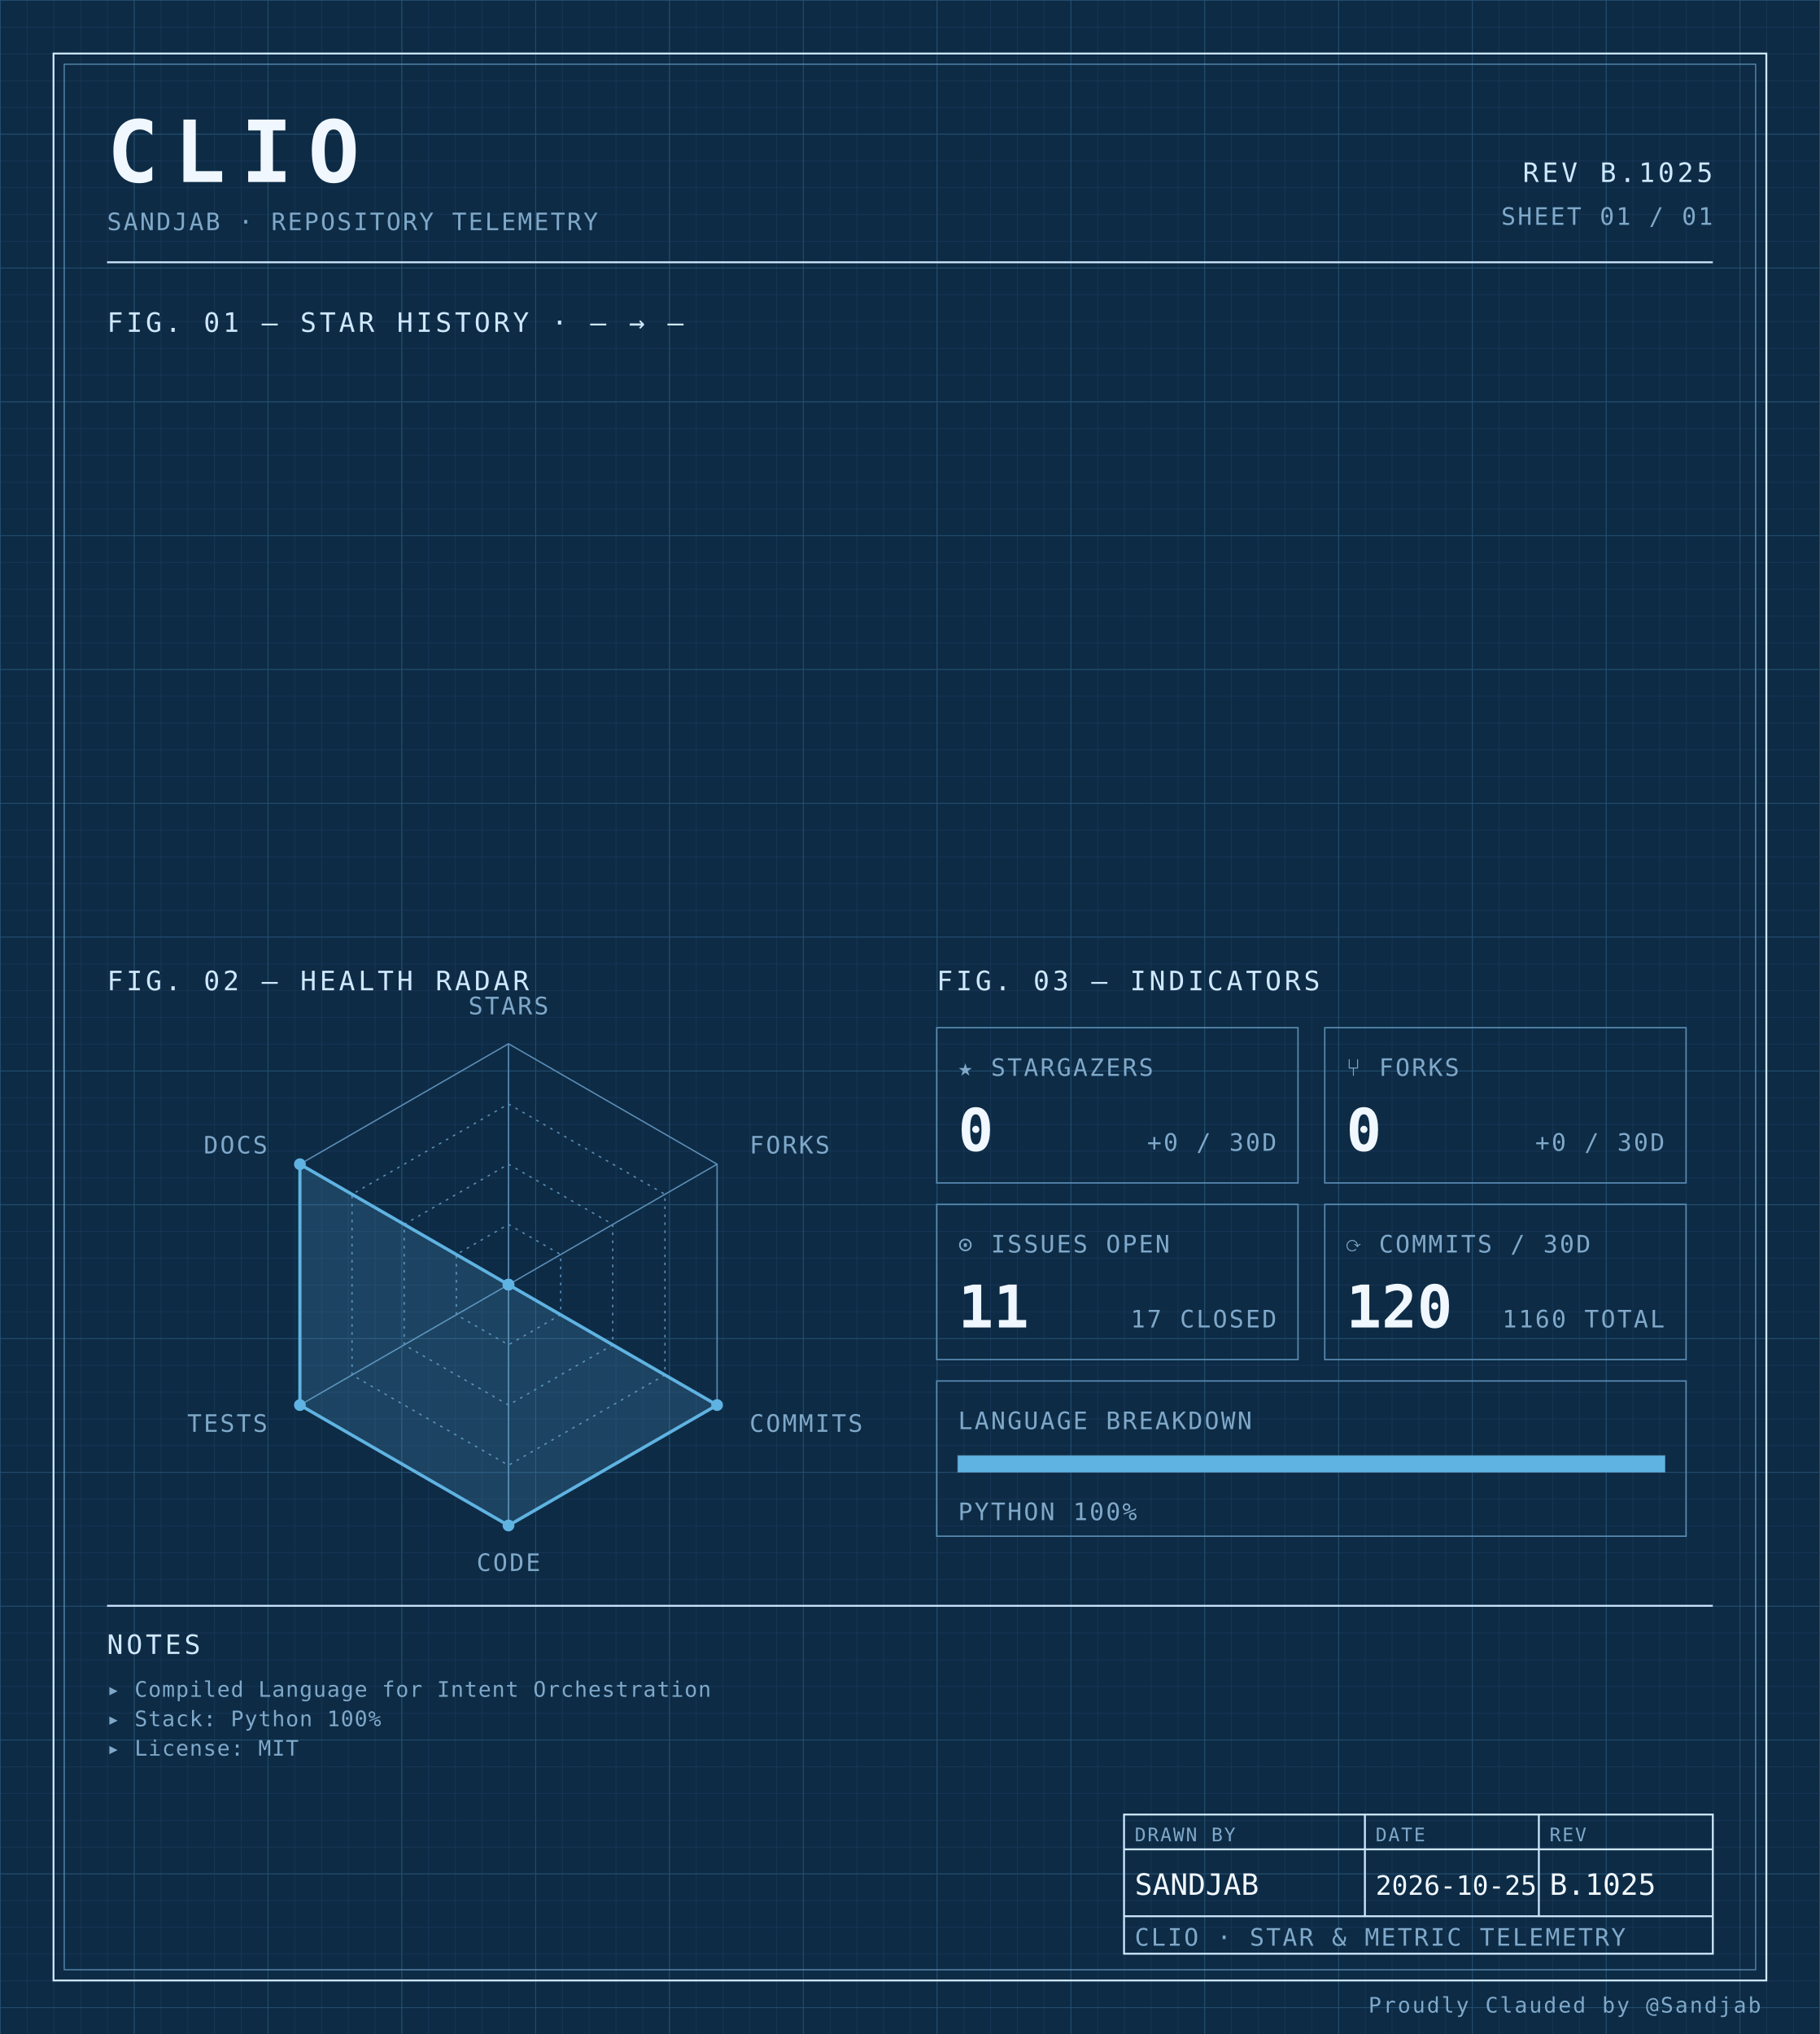
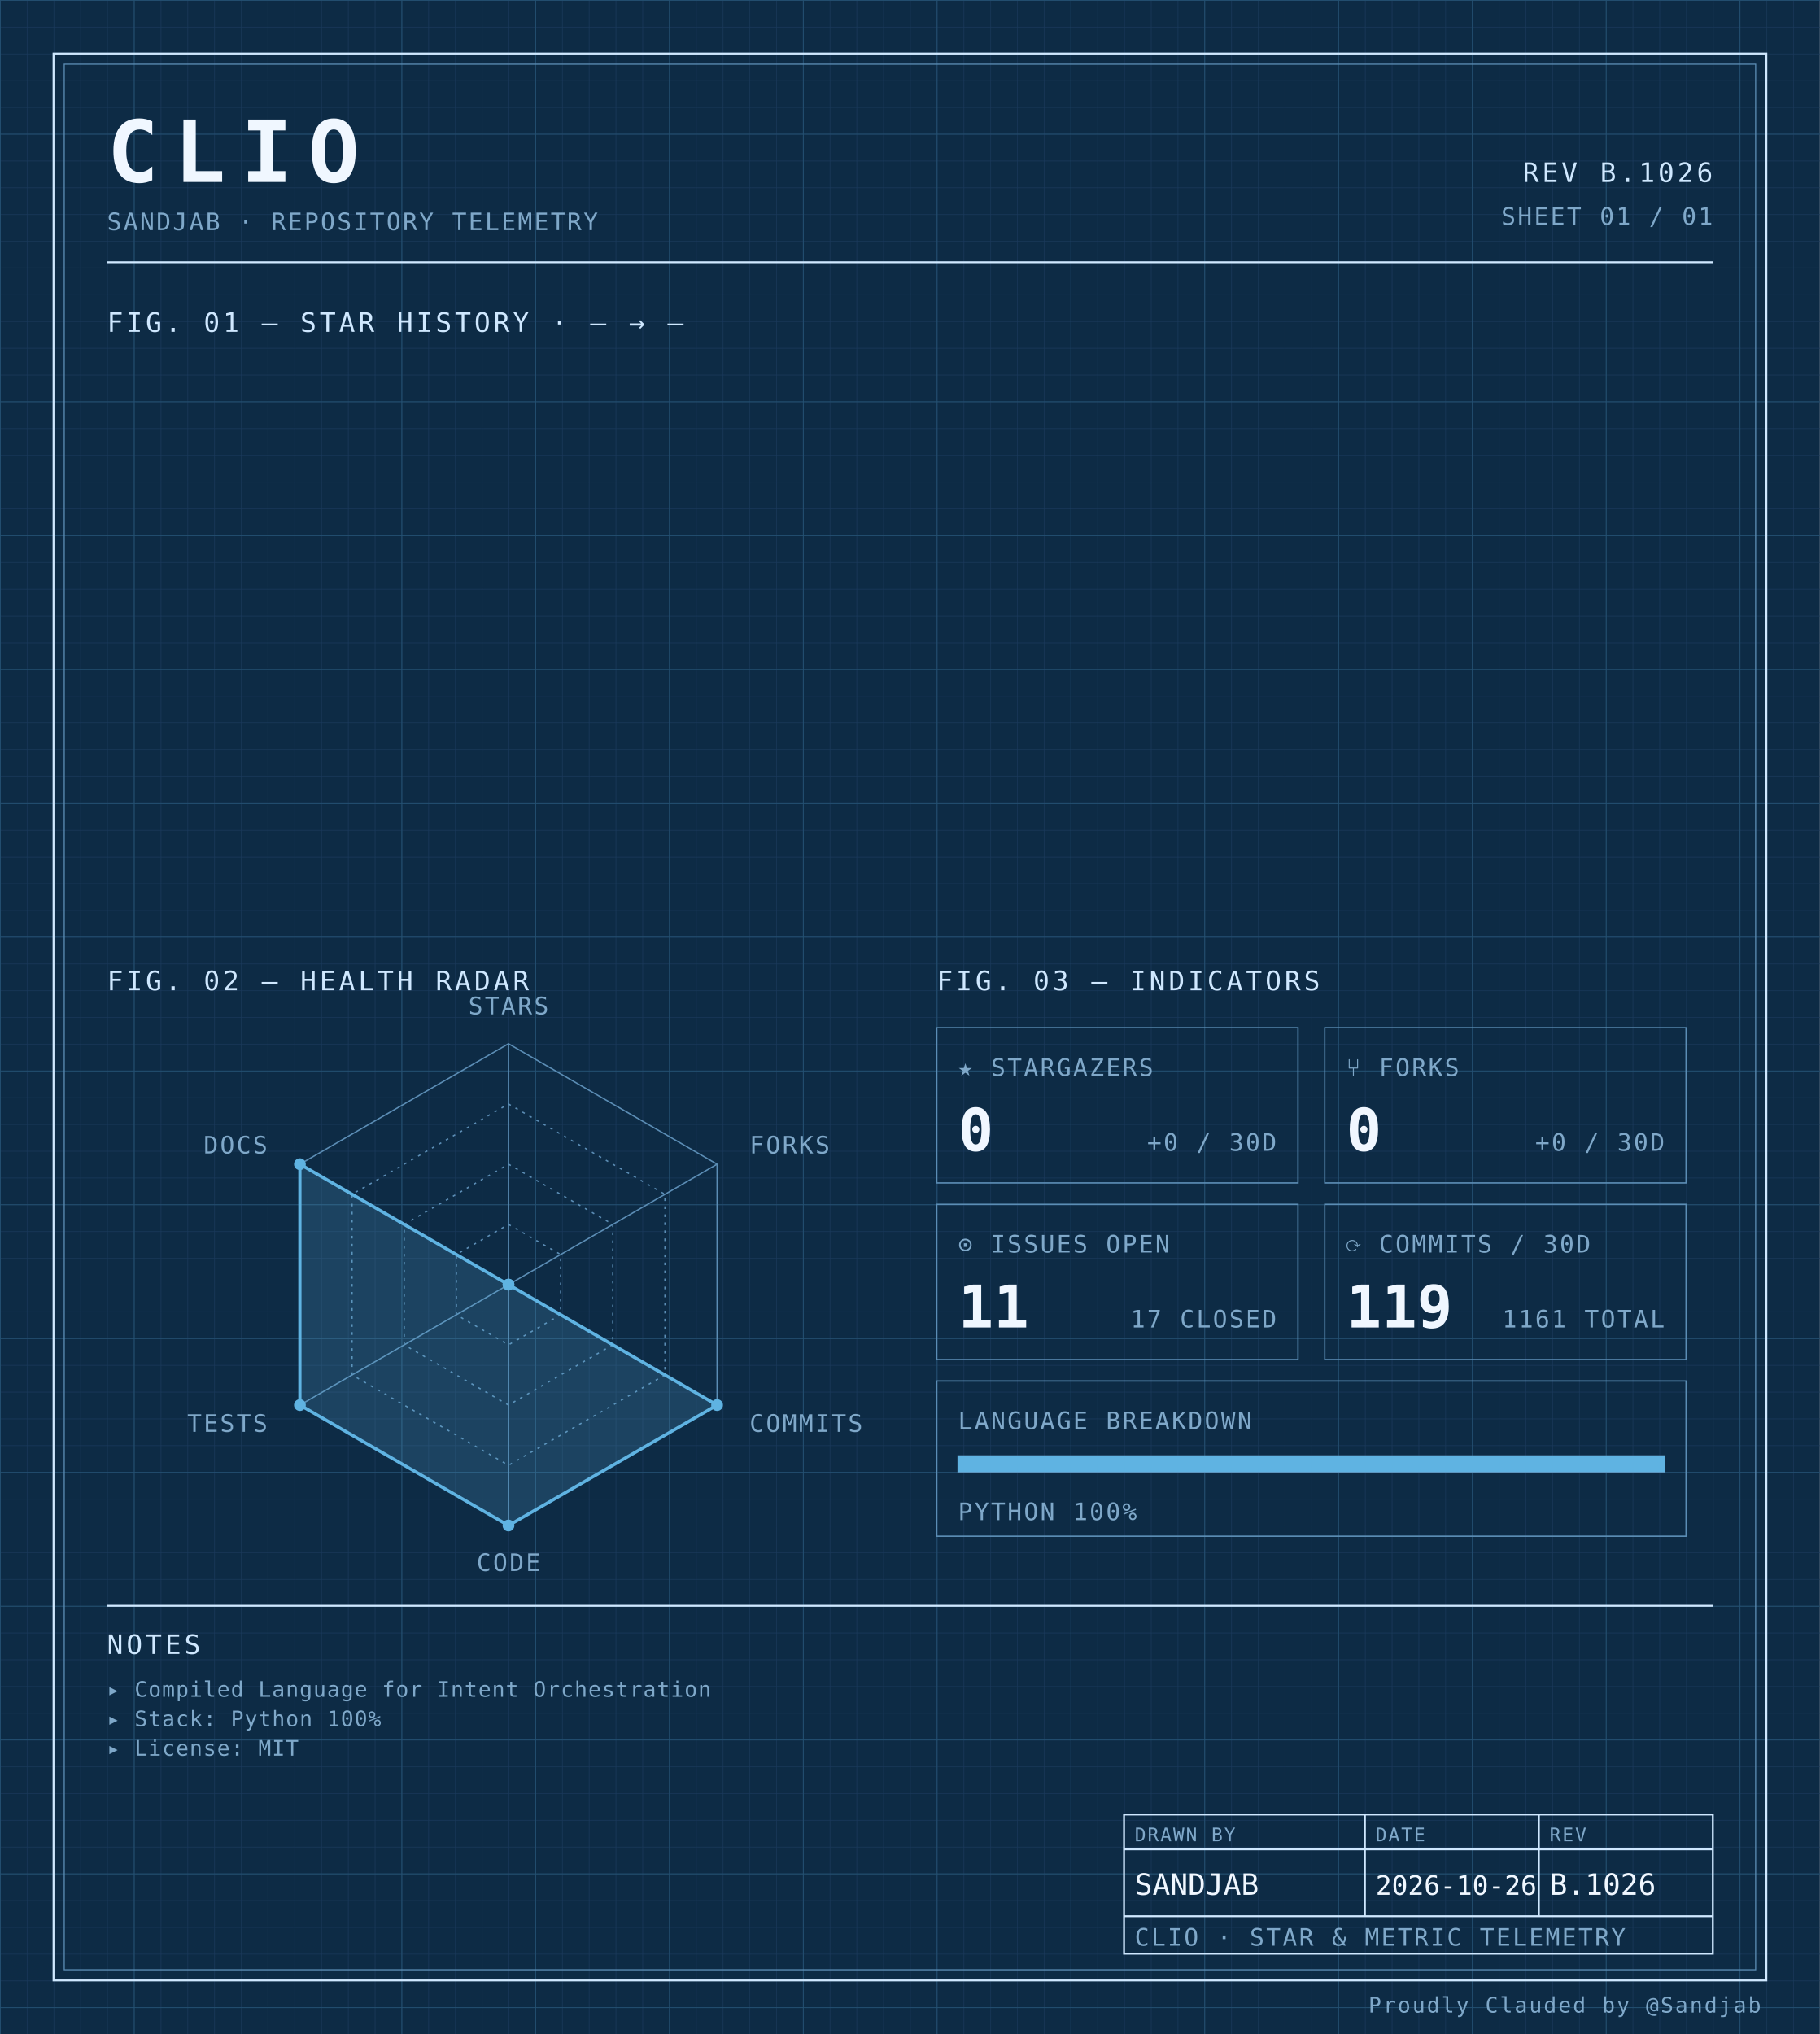
<svg xmlns="http://www.w3.org/2000/svg" width="100%" viewBox="0 0 680 760" role="img">
  <defs>
    <pattern id="grid-fine" width="10" height="10" patternUnits="userSpaceOnUse">
      <path d="M10 0H0V10" fill="none" stroke="#1a3a5c" stroke-width="0.4" />
    </pattern>
    <pattern id="grid-major" width="50" height="50" patternUnits="userSpaceOnUse">
      <path d="M50 0H0V50" fill="none" stroke="#245273" stroke-width="0.5" />
    </pattern>
  </defs>
  <rect x="0" y="0" width="680" height="760" fill="#0d2b45" />
  <rect x="0" y="0" width="680" height="760" fill="url(#grid-fine)" />
  <rect x="0" y="0" width="680" height="760" fill="url(#grid-major)" />
  <rect x="20" y="20" width="640" height="720" fill="none" stroke="#cfe8ff" stroke-width="0.7" />
  <rect x="24" y="24" width="632" height="712" fill="none" stroke="#5b8db5" stroke-width="0.4" />
  <text x="40" y="68" font-family="ui-monospace, 'SF Mono', 'JetBrains Mono', 'Cascadia Code', Consolas, monospace" font-size="32" font-weight="700" fill="#f0f7ff" text-anchor="start" letter-spacing="0.18em">CLIO</text>
  <text x="40" y="86" font-family="ui-monospace, 'SF Mono', 'JetBrains Mono', 'Cascadia Code', Consolas, monospace" font-size="9" font-weight="400" fill="#7fa8c9" text-anchor="start" letter-spacing="0.08em">SANDJAB · REPOSITORY TELEMETRY</text>
-   <text x="640" y="68" font-family="ui-monospace, 'SF Mono', 'JetBrains Mono', 'Cascadia Code', Consolas, monospace" font-size="10" font-weight="400" fill="#cfe8ff" text-anchor="end" letter-spacing="0.12em">REV B.1025</text>
+   <text x="640" y="68" font-family="ui-monospace, 'SF Mono', 'JetBrains Mono', 'Cascadia Code', Consolas, monospace" font-size="10" font-weight="400" fill="#cfe8ff" text-anchor="end" letter-spacing="0.12em">REV B.1026</text>
  <text x="640" y="84" font-family="ui-monospace, 'SF Mono', 'JetBrains Mono', 'Cascadia Code', Consolas, monospace" font-size="9" font-weight="400" fill="#7fa8c9" text-anchor="end" letter-spacing="0.08em">SHEET 01 / 01</text>
  <line x1="40" y1="98" x2="640" y2="98" stroke="#cfe8ff" stroke-width="0.7" />
  <text x="40" y="124" font-family="ui-monospace, 'SF Mono', 'JetBrains Mono', 'Cascadia Code', Consolas, monospace" font-size="10" font-weight="400" fill="#cfe8ff" text-anchor="start" letter-spacing="0.12em">FIG. 01 — STAR HISTORY · — → —</text>
  <text x="40" y="370" font-family="ui-monospace, 'SF Mono', 'JetBrains Mono', 'Cascadia Code', Consolas, monospace" font-size="10" font-weight="400" fill="#cfe8ff" text-anchor="start" letter-spacing="0.12em">FIG. 02 — HEALTH RADAR</text>
  <g transform="translate(190 480)">
    <polygon points="0.00,-90.00 77.94,-45.00 77.94,45.00 0.00,90.00 -77.94,45.00 -77.94,-45.00" fill="none" stroke="#5b8db5" stroke-width="0.5" />
    <polygon points="0.00,-67.50 58.46,-33.75 58.46,33.75 0.00,67.50 -58.46,33.75 -58.46,-33.75" fill="none" stroke="#5b8db5" stroke-width="0.5" stroke-dasharray="1,2" />
    <polygon points="0.00,-45.00 38.97,-22.50 38.97,22.50 0.00,45.00 -38.97,22.50 -38.97,-22.50" fill="none" stroke="#5b8db5" stroke-width="0.5" stroke-dasharray="1,2" />
    <polygon points="0.00,-22.50 19.49,-11.25 19.49,11.25 0.00,22.50 -19.49,11.25 -19.49,-11.25" fill="none" stroke="#5b8db5" stroke-width="0.5" stroke-dasharray="1,2" />
    <line x1="0" y1="0" x2="0.00" y2="-90.00" stroke="#5b8db5" stroke-width="0.5" />
    <line x1="0" y1="0" x2="77.94" y2="-45.00" stroke="#5b8db5" stroke-width="0.5" />
    <line x1="0" y1="0" x2="77.94" y2="45.00" stroke="#5b8db5" stroke-width="0.5" />
    <line x1="0" y1="0" x2="0.00" y2="90.00" stroke="#5b8db5" stroke-width="0.5" />
    <line x1="0" y1="0" x2="-77.94" y2="45.00" stroke="#5b8db5" stroke-width="0.5" />
    <line x1="0" y1="0" x2="-77.94" y2="-45.00" stroke="#5b8db5" stroke-width="0.5" />
    <polygon points="0.00,0.00 0.00,0.00 77.94,45.00 0.00,90.00 -77.94,45.00 -77.94,-45.00" fill="#5fb3e2" fill-opacity="0.18" stroke="#5fb3e2" stroke-width="1.2" />
    <circle cx="0.00" cy="0.00" r="2.2" fill="#5fb3e2" />
    <circle cx="0.00" cy="0.00" r="2.2" fill="#5fb3e2" />
    <circle cx="77.94" cy="45.00" r="2.2" fill="#5fb3e2" />
    <circle cx="0.00" cy="90.00" r="2.2" fill="#5fb3e2" />
    <circle cx="-77.94" cy="45.00" r="2.2" fill="#5fb3e2" />
    <circle cx="-77.94" cy="-45.00" r="2.2" fill="#5fb3e2" />
    <text x="6.3681633555662356e-15" y="-101" font-family="ui-monospace, 'SF Mono', 'JetBrains Mono', 'Cascadia Code', Consolas, monospace" font-size="9" font-weight="400" fill="#7fa8c9" text-anchor="middle" letter-spacing="0.08em">STARS</text>
    <text x="90.067" y="-49" font-family="ui-monospace, 'SF Mono', 'JetBrains Mono', 'Cascadia Code', Consolas, monospace" font-size="9" font-weight="400" fill="#7fa8c9" text-anchor="start" letter-spacing="0.08em">FORKS</text>
    <text x="90.067" y="55" font-family="ui-monospace, 'SF Mono', 'JetBrains Mono', 'Cascadia Code', Consolas, monospace" font-size="9" font-weight="400" fill="#7fa8c9" text-anchor="start" letter-spacing="0.08em">COMMITS</text>
    <text x="6.3681633555662356e-15" y="107" font-family="ui-monospace, 'SF Mono', 'JetBrains Mono', 'Cascadia Code', Consolas, monospace" font-size="9" font-weight="400" fill="#7fa8c9" text-anchor="middle" letter-spacing="0.08em">CODE</text>
    <text x="-90.067" y="55" font-family="ui-monospace, 'SF Mono', 'JetBrains Mono', 'Cascadia Code', Consolas, monospace" font-size="9" font-weight="400" fill="#7fa8c9" text-anchor="end" letter-spacing="0.08em">TESTS</text>
    <text x="-90.067" y="-49" font-family="ui-monospace, 'SF Mono', 'JetBrains Mono', 'Cascadia Code', Consolas, monospace" font-size="9" font-weight="400" fill="#7fa8c9" text-anchor="end" letter-spacing="0.08em">DOCS</text>
  </g>
  <text x="350" y="370" font-family="ui-monospace, 'SF Mono', 'JetBrains Mono', 'Cascadia Code', Consolas, monospace" font-size="10" font-weight="400" fill="#cfe8ff" text-anchor="start" letter-spacing="0.12em">FIG. 03 — INDICATORS</text>
  <rect x="350" y="384" width="135" height="58" fill="none" stroke="#5b8db5" stroke-width="0.5" />
  <text x="358" y="402" font-family="ui-monospace, 'SF Mono', 'JetBrains Mono', 'Cascadia Code', Consolas, monospace" font-size="9" font-weight="400" fill="#7fa8c9" text-anchor="start" letter-spacing="0.08em">★ STARGAZERS</text>
  <text x="358" y="430" font-family="ui-monospace, 'SF Mono', 'JetBrains Mono', 'Cascadia Code', Consolas, monospace" font-size="22" font-weight="700" fill="#f0f7ff" text-anchor="start" letter-spacing="normal">0</text>
  <text x="477" y="430" font-family="ui-monospace, 'SF Mono', 'JetBrains Mono', 'Cascadia Code', Consolas, monospace" font-size="9" font-weight="400" fill="#7fa8c9" text-anchor="end" letter-spacing="0.08em">+0 / 30D</text>
  <rect x="495" y="384" width="135" height="58" fill="none" stroke="#5b8db5" stroke-width="0.5" />
  <text x="503" y="402" font-family="ui-monospace, 'SF Mono', 'JetBrains Mono', 'Cascadia Code', Consolas, monospace" font-size="9" font-weight="400" fill="#7fa8c9" text-anchor="start" letter-spacing="0.08em">⑂ FORKS</text>
  <text x="503" y="430" font-family="ui-monospace, 'SF Mono', 'JetBrains Mono', 'Cascadia Code', Consolas, monospace" font-size="22" font-weight="700" fill="#f0f7ff" text-anchor="start" letter-spacing="normal">0</text>
  <text x="622" y="430" font-family="ui-monospace, 'SF Mono', 'JetBrains Mono', 'Cascadia Code', Consolas, monospace" font-size="9" font-weight="400" fill="#7fa8c9" text-anchor="end" letter-spacing="0.08em">+0 / 30D</text>
  <rect x="350" y="450" width="135" height="58" fill="none" stroke="#5b8db5" stroke-width="0.5" />
  <text x="358" y="468" font-family="ui-monospace, 'SF Mono', 'JetBrains Mono', 'Cascadia Code', Consolas, monospace" font-size="9" font-weight="400" fill="#7fa8c9" text-anchor="start" letter-spacing="0.08em">⊙ ISSUES OPEN</text>
  <text x="358" y="496" font-family="ui-monospace, 'SF Mono', 'JetBrains Mono', 'Cascadia Code', Consolas, monospace" font-size="22" font-weight="700" fill="#f0f7ff" text-anchor="start" letter-spacing="normal">11</text>
  <text x="477" y="496" font-family="ui-monospace, 'SF Mono', 'JetBrains Mono', 'Cascadia Code', Consolas, monospace" font-size="9" font-weight="400" fill="#7fa8c9" text-anchor="end" letter-spacing="0.08em">17 CLOSED</text>
  <rect x="495" y="450" width="135" height="58" fill="none" stroke="#5b8db5" stroke-width="0.5" />
  <text x="503" y="468" font-family="ui-monospace, 'SF Mono', 'JetBrains Mono', 'Cascadia Code', Consolas, monospace" font-size="9" font-weight="400" fill="#7fa8c9" text-anchor="start" letter-spacing="0.08em">⟳ COMMITS / 30D</text>
-   <text x="503" y="496" font-family="ui-monospace, 'SF Mono', 'JetBrains Mono', 'Cascadia Code', Consolas, monospace" font-size="22" font-weight="700" fill="#f0f7ff" text-anchor="start" letter-spacing="normal">120</text>
-   <text x="622" y="496" font-family="ui-monospace, 'SF Mono', 'JetBrains Mono', 'Cascadia Code', Consolas, monospace" font-size="9" font-weight="400" fill="#7fa8c9" text-anchor="end" letter-spacing="0.08em">1160 TOTAL</text>
+   <text x="503" y="496" font-family="ui-monospace, 'SF Mono', 'JetBrains Mono', 'Cascadia Code', Consolas, monospace" font-size="22" font-weight="700" fill="#f0f7ff" text-anchor="start" letter-spacing="normal">119</text>
+   <text x="622" y="496" font-family="ui-monospace, 'SF Mono', 'JetBrains Mono', 'Cascadia Code', Consolas, monospace" font-size="9" font-weight="400" fill="#7fa8c9" text-anchor="end" letter-spacing="0.08em">1161 TOTAL</text>
  <rect x="350" y="516" width="280" height="58" fill="none" stroke="#5b8db5" stroke-width="0.5" />
  <text x="358" y="534" font-family="ui-monospace, 'SF Mono', 'JetBrains Mono', 'Cascadia Code', Consolas, monospace" font-size="9" font-weight="400" fill="#7fa8c9" text-anchor="start" letter-spacing="0.08em">LANGUAGE BREAKDOWN</text>
  <rect x="358" y="544" width="264" height="6" fill="none" stroke="#5b8db5" stroke-width="0.5" />
  <rect x="358" y="544" width="264.00" height="6" fill="#5fb3e2" />
  <text x="358" y="568" font-family="ui-monospace, 'SF Mono', 'JetBrains Mono', 'Cascadia Code', Consolas, monospace" font-size="9" font-weight="400" fill="#7fa8c9" text-anchor="start" letter-spacing="0.08em">PYTHON 100%</text>
  <line x1="40" y1="600" x2="640" y2="600" stroke="#cfe8ff" stroke-width="0.7" />
  <text x="40" y="618" font-family="ui-monospace, 'SF Mono', 'JetBrains Mono', 'Cascadia Code', Consolas, monospace" font-size="10" font-weight="400" fill="#cfe8ff" text-anchor="start" letter-spacing="0.12em">NOTES</text>
  <text x="40" y="634" font-family="ui-monospace, 'SF Mono', 'JetBrains Mono', 'Cascadia Code', Consolas, monospace" font-size="8" font-weight="400" fill="#7fa8c9" text-anchor="start" letter-spacing="0.04em">▸ Compiled Language for Intent Orchestration</text>
  <text x="40" y="645" font-family="ui-monospace, 'SF Mono', 'JetBrains Mono', 'Cascadia Code', Consolas, monospace" font-size="8" font-weight="400" fill="#7fa8c9" text-anchor="start" letter-spacing="0.04em">▸ Stack: Python 100%</text>
  <text x="40" y="656" font-family="ui-monospace, 'SF Mono', 'JetBrains Mono', 'Cascadia Code', Consolas, monospace" font-size="8" font-weight="400" fill="#7fa8c9" text-anchor="start" letter-spacing="0.04em">▸ License: MIT</text>
  <rect x="420" y="678" width="220" height="52" fill="none" stroke="#cfe8ff" stroke-width="0.7" />
  <line x1="420" y1="691" x2="640" y2="691" stroke="#cfe8ff" stroke-width="0.7" />
  <line x1="420" y1="716" x2="640" y2="716" stroke="#cfe8ff" stroke-width="0.7" />
  <line x1="510" y1="678" x2="510" y2="716" stroke="#cfe8ff" stroke-width="0.7" />
  <line x1="575" y1="678" x2="575" y2="716" stroke="#cfe8ff" stroke-width="0.7" />
  <text x="424" y="688" font-family="ui-monospace, 'SF Mono', 'JetBrains Mono', 'Cascadia Code', Consolas, monospace" font-size="7" font-weight="400" fill="#7fa8c9" text-anchor="start" letter-spacing="0.08em">DRAWN BY</text>
  <text x="514" y="688" font-family="ui-monospace, 'SF Mono', 'JetBrains Mono', 'Cascadia Code', Consolas, monospace" font-size="7" font-weight="400" fill="#7fa8c9" text-anchor="start" letter-spacing="0.08em">DATE</text>
  <text x="579" y="688" font-family="ui-monospace, 'SF Mono', 'JetBrains Mono', 'Cascadia Code', Consolas, monospace" font-size="7" font-weight="400" fill="#7fa8c9" text-anchor="start" letter-spacing="0.08em">REV</text>
  <text x="424" y="708" font-family="ui-monospace, 'SF Mono', 'JetBrains Mono', 'Cascadia Code', Consolas, monospace" font-size="11" font-weight="400" fill="#f0f7ff" text-anchor="start" letter-spacing="normal">SANDJAB</text>
-   <text x="514" y="708" font-family="ui-monospace, 'SF Mono', 'JetBrains Mono', 'Cascadia Code', Consolas, monospace" font-size="10" font-weight="400" fill="#f0f7ff" text-anchor="start" letter-spacing="normal">2026-10-25</text>
-   <text x="579" y="708" font-family="ui-monospace, 'SF Mono', 'JetBrains Mono', 'Cascadia Code', Consolas, monospace" font-size="11" font-weight="400" fill="#f0f7ff" text-anchor="start" letter-spacing="normal">B.1025</text>
+   <text x="514" y="708" font-family="ui-monospace, 'SF Mono', 'JetBrains Mono', 'Cascadia Code', Consolas, monospace" font-size="10" font-weight="400" fill="#f0f7ff" text-anchor="start" letter-spacing="normal">2026-10-26</text>
+   <text x="579" y="708" font-family="ui-monospace, 'SF Mono', 'JetBrains Mono', 'Cascadia Code', Consolas, monospace" font-size="11" font-weight="400" fill="#f0f7ff" text-anchor="start" letter-spacing="normal">B.1026</text>
  <text x="424" y="727" font-family="ui-monospace, 'SF Mono', 'JetBrains Mono', 'Cascadia Code', Consolas, monospace" font-size="9" font-weight="400" fill="#7fa8c9" text-anchor="start" letter-spacing="0.08em">CLIO · STAR &amp; METRIC TELEMETRY</text>
  <text x="658" y="752" font-family="ui-monospace, 'SF Mono', 'JetBrains Mono', 'Cascadia Code', Consolas, monospace" font-size="8" font-weight="400" fill="#7fa8c9" text-anchor="end" letter-spacing="0.08em">Proudly Clauded by @Sandjab</text>
</svg>
